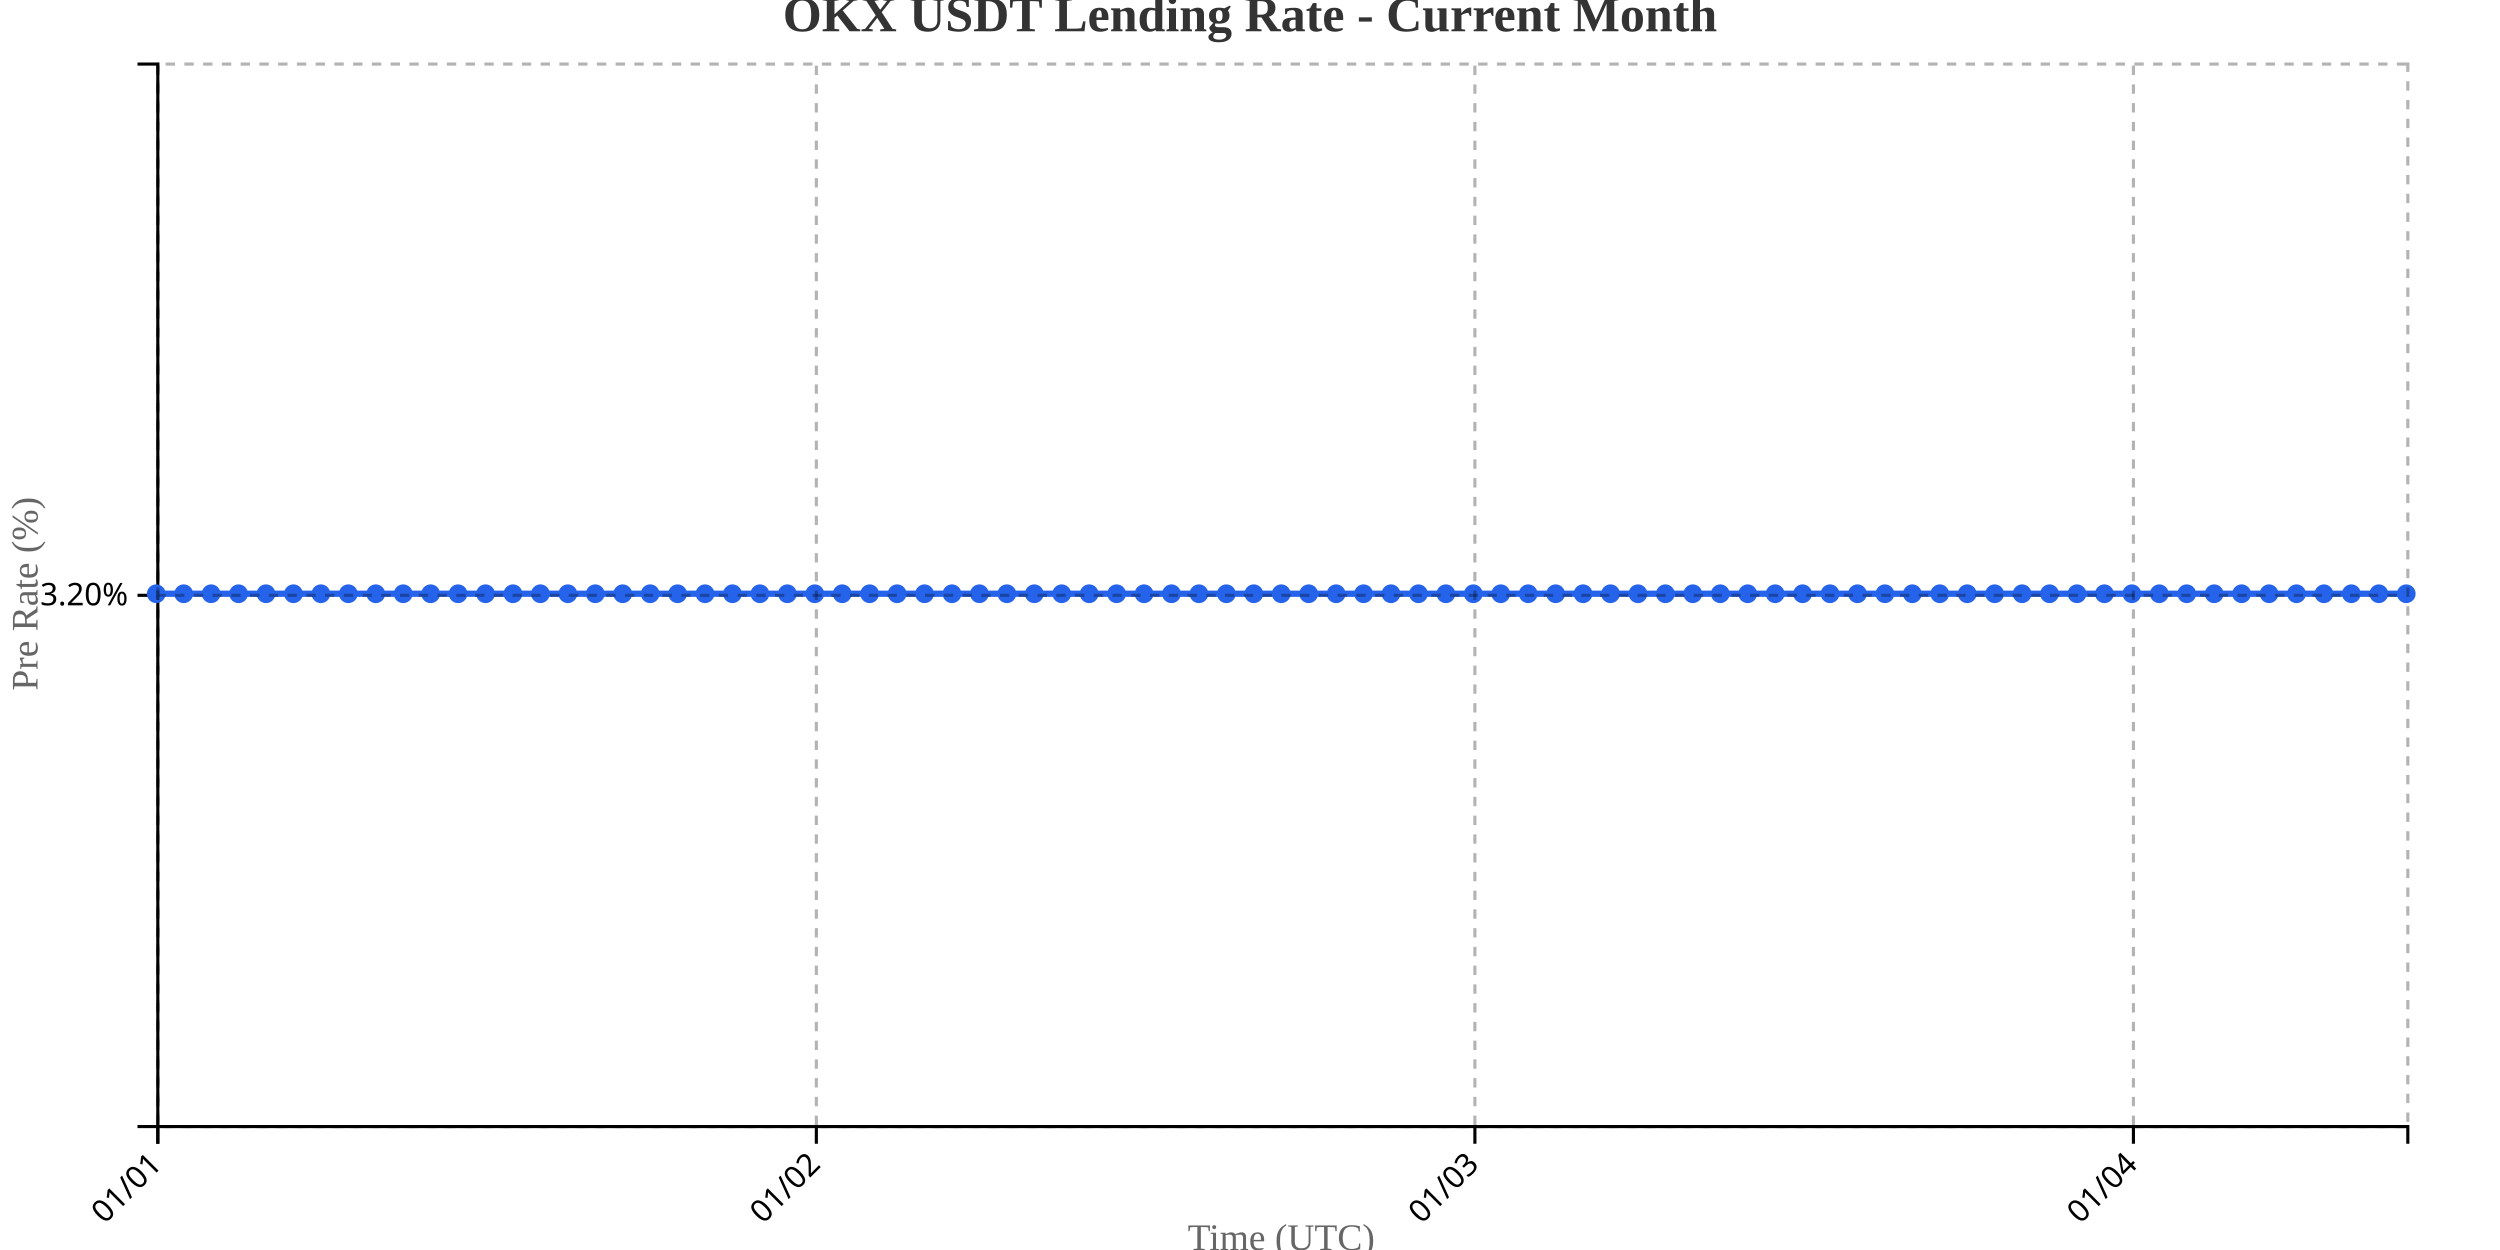
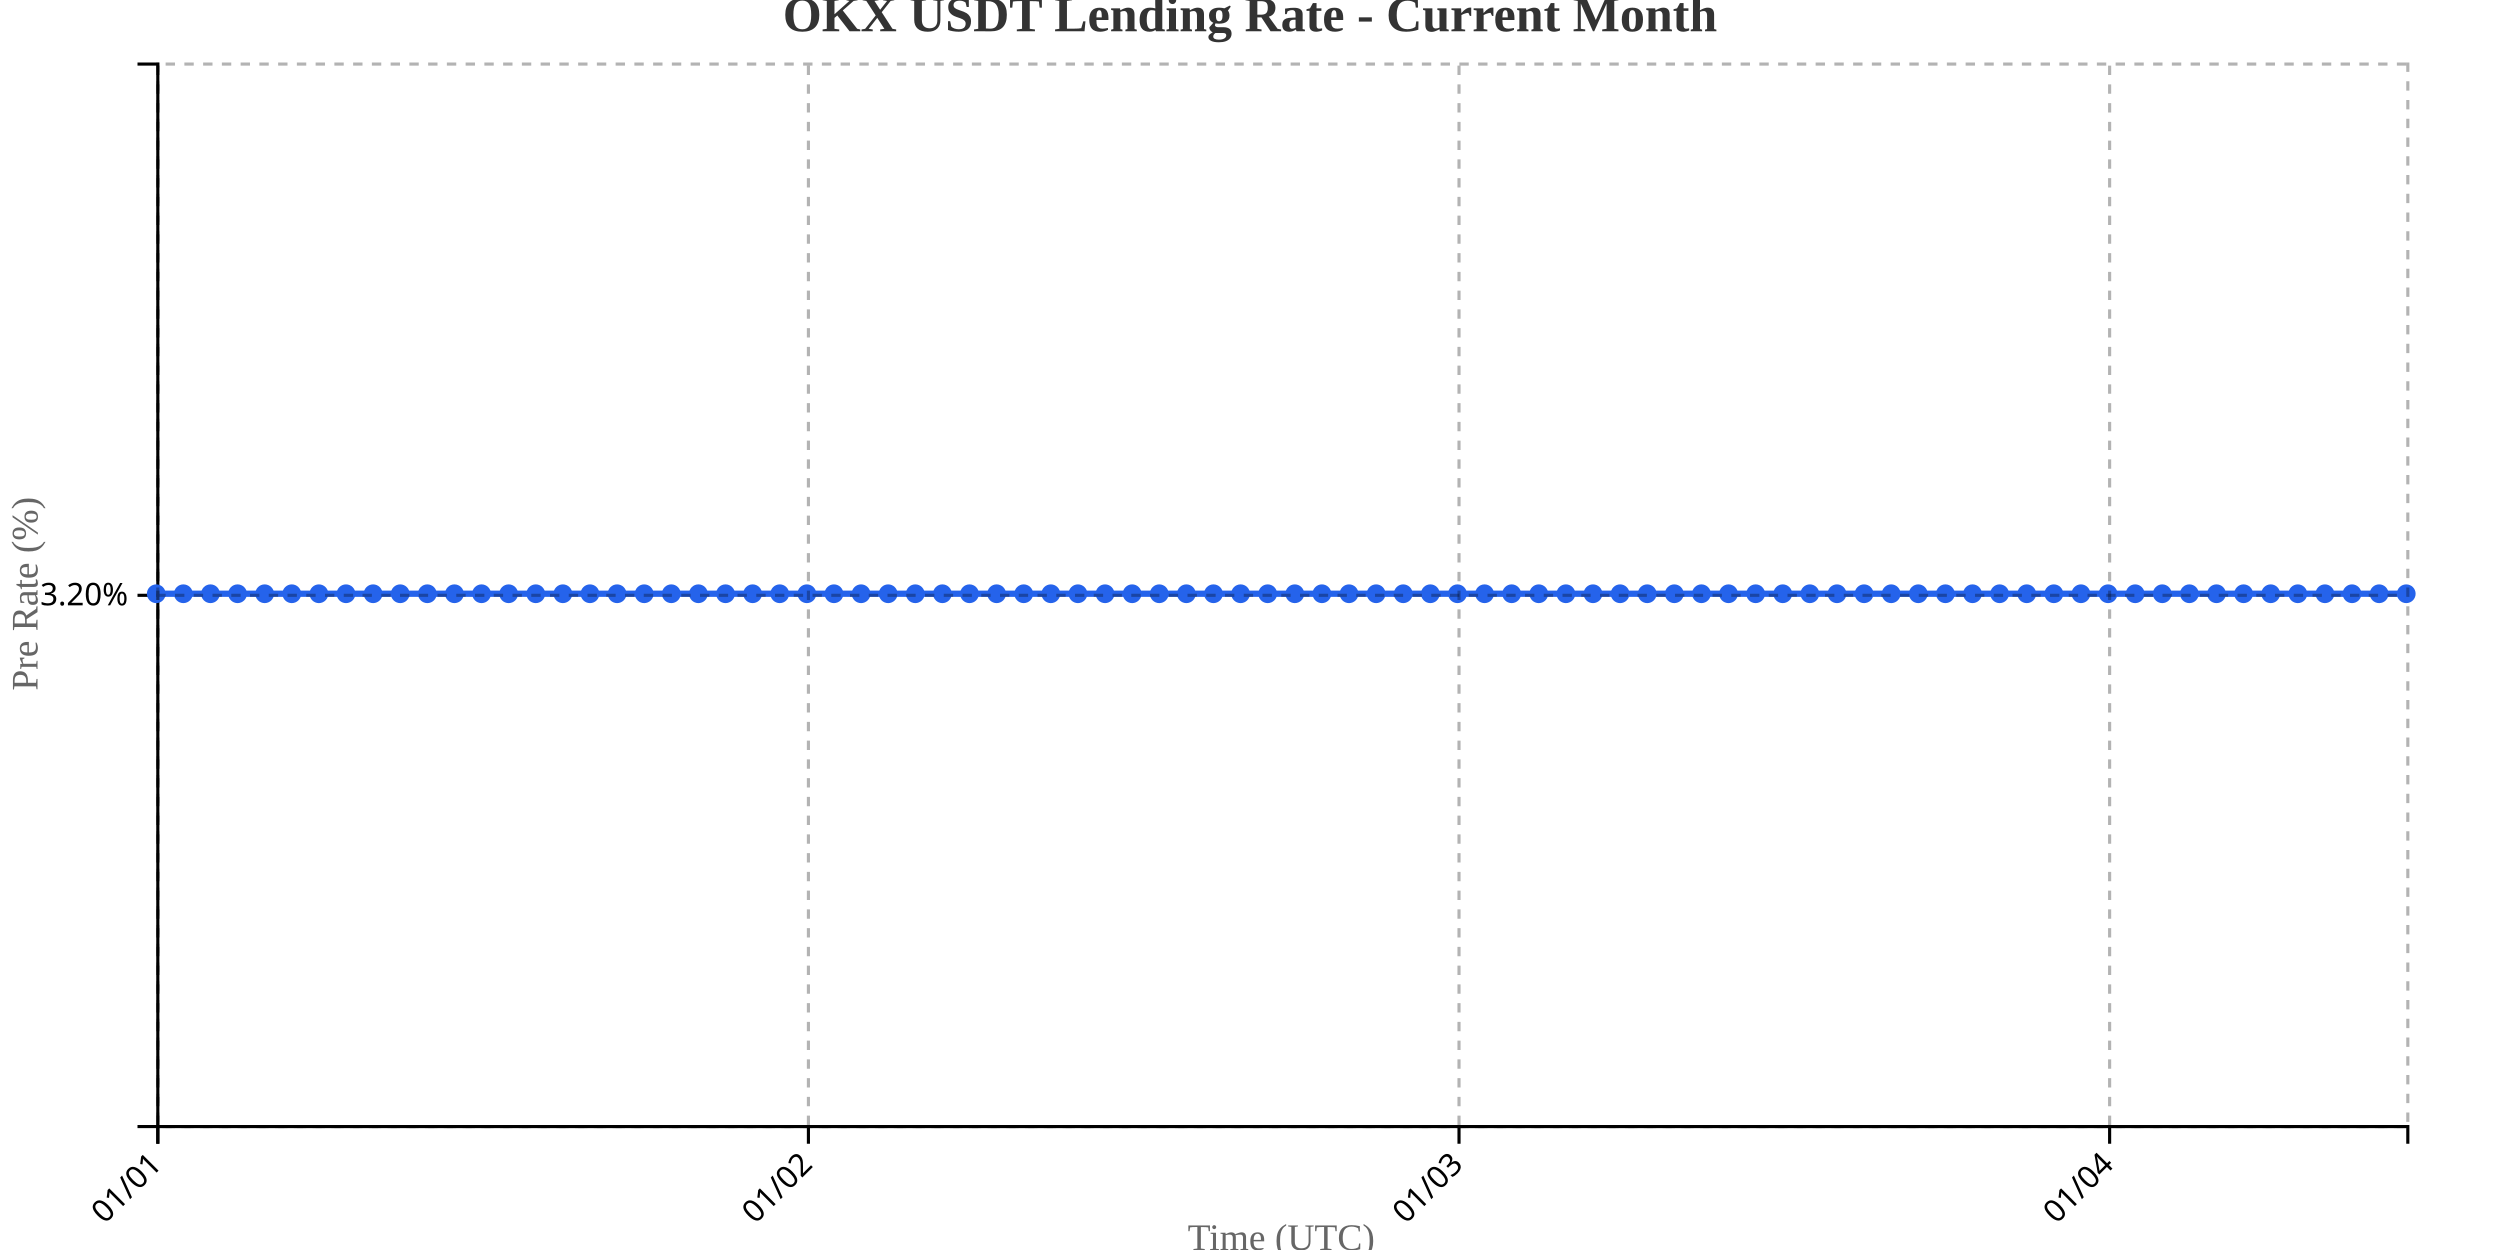
<svg xmlns="http://www.w3.org/2000/svg" width="800" height="400">
  <g transform="translate(50,20)">
    <g transform="translate(0,340)" fill="none" font-size="10" font-family="sans-serif" text-anchor="middle">
      <path class="domain" stroke="currentColor" d="M0.5,6V0.5H720.5V6" />
      <g class="tick" opacity="1" transform="translate(0.5,0)">
        <line stroke="currentColor" y2="6" />
        <text fill="currentColor" y="9" dy=".15em" style="text-anchor: end;" dx="-.8em" transform="rotate(-45)">01/01</text>
      </g>
-       <g class="tick" opacity="1" transform="translate(211.2317,0)">
+       <g class="tick" opacity="1" transform="translate(208.6928,0)">
        <line stroke="currentColor" y2="6" />
        <text fill="currentColor" y="9" dy=".15em" style="text-anchor: end;" dx="-.8em" transform="rotate(-45)">01/02</text>
      </g>
-       <g class="tick" opacity="1" transform="translate(421.9634,0)">
+       <g class="tick" opacity="1" transform="translate(416.8855,0)">
        <line stroke="currentColor" y2="6" />
        <text fill="currentColor" y="9" dy=".15em" style="text-anchor: end;" dx="-.8em" transform="rotate(-45)">01/03</text>
      </g>
-       <g class="tick" opacity="1" transform="translate(632.6951,0)">
+       <g class="tick" opacity="1" transform="translate(625.0783,0)">
        <line stroke="currentColor" y2="6" />
        <text fill="currentColor" y="9" dy=".15em" style="text-anchor: end;" dx="-.8em" transform="rotate(-45)">01/04</text>
      </g>
    </g>
    <g fill="none" font-size="10" font-family="sans-serif" text-anchor="end">
      <path class="domain" stroke="currentColor" d="M-6,340.5H0.5V0.5H-6" />
      <g class="tick" opacity="1" transform="translate(0,170.5)">
        <line stroke="currentColor" x2="-6" />
        <text fill="currentColor" x="-9" dy="0.32em">3.20%</text>
      </g>
    </g>
    <text transform="rotate(-90)" y="-50" x="-170" dy="1em" style="text-anchor: middle; font-size: 12px; fill: #666;">Pre Rate (%)</text>
    <text transform="translate(360, 380)" style="text-anchor: middle; font-size: 12px; fill: #666;">Time (UTC)</text>
-     <path fill="none" stroke="#2563eb" stroke-width="2" d="M0,170C2.927,170,5.854,170,8.78,170C11.707,170,14.634,170,17.561,170C20.488,170,23.415,170,26.341,170C29.268,170,32.195,170,35.122,170C38.049,170,40.976,170,43.902,170C46.829,170,49.756,170,52.683,170C55.61,170,58.537,170,61.463,170C64.39,170,67.317,170,70.244,170C73.171,170,76.098,170,79.024,170C81.951,170,84.878,170,87.805,170C90.732,170,93.659,170,96.585,170C99.512,170,102.439,170,105.366,170C108.293,170,111.22,170,114.146,170C117.073,170,120,170,122.927,170C125.854,170,128.78,170,131.707,170C134.634,170,137.561,170,140.488,170C143.415,170,146.341,170,149.268,170C152.195,170,155.122,170,158.049,170C160.976,170,163.902,170,166.829,170C169.756,170,172.683,170,175.61,170C178.537,170,181.463,170,184.39,170C187.317,170,190.244,170,193.171,170C196.098,170,199.024,170,201.951,170C204.878,170,207.805,170,210.732,170C213.659,170,216.585,170,219.512,170C222.439,170,225.366,170,228.293,170C231.22,170,234.146,170,237.073,170C240,170,242.927,170,245.854,170C248.78,170,251.707,170,254.634,170C257.561,170,260.488,170,263.415,170C266.341,170,269.268,170,272.195,170C275.122,170,278.049,170,280.976,170C283.902,170,286.829,170,289.756,170C292.683,170,295.61,170,298.537,170C301.463,170,304.39,170,307.317,170C310.244,170,313.171,170,316.098,170C319.024,170,321.951,170,324.878,170C327.805,170,330.732,170,333.659,170C336.585,170,339.512,170,342.439,170C345.366,170,348.293,170,351.22,170C354.146,170,357.073,170,360,170C362.927,170,365.854,170,368.78,170C371.707,170,374.634,170,377.561,170C380.488,170,383.415,170,386.341,170C389.268,170,392.195,170,395.122,170C398.049,170,400.976,170,403.902,170C406.829,170,409.756,170,412.683,170C415.61,170,418.537,170,421.463,170C424.39,170,427.317,170,430.244,170C433.171,170,436.098,170,439.024,170C441.951,170,444.878,170,447.805,170C450.732,170,453.659,170,456.585,170C459.512,170,462.439,170,465.366,170C468.293,170,471.22,170,474.146,170C477.073,170,480,170,482.927,170C485.854,170,488.78,170,491.707,170C494.634,170,497.561,170,500.488,170C503.415,170,506.341,170,509.268,170C512.195,170,515.122,170,518.049,170C520.976,170,523.902,170,526.829,170C529.756,170,532.683,170,535.61,170C538.537,170,541.463,170,544.39,170C547.317,170,550.244,170,553.171,170C556.098,170,559.024,170,561.951,170C564.878,170,567.805,170,570.732,170C573.659,170,576.585,170,579.512,170C582.439,170,585.366,170,588.293,170C591.22,170,594.146,170,597.073,170C600,170,602.927,170,605.854,170C608.78,170,611.707,170,614.634,170C617.561,170,620.488,170,623.415,170C626.341,170,629.268,170,632.195,170C635.122,170,638.049,170,640.976,170C643.902,170,646.829,170,649.756,170C652.683,170,655.61,170,658.537,170C661.463,170,664.39,170,667.317,170C670.244,170,673.171,170,676.098,170C679.024,170,681.951,170,684.878,170C687.805,170,690.732,170,693.659,170C696.585,170,699.512,170,702.439,170C705.366,170,708.293,170,711.22,170C714.146,170,717.073,170,720,170" />
+     <path fill="none" stroke="#2563eb" stroke-width="2" d="M0,170C2.892,170,5.783,170,8.675,170C11.566,170,14.458,170,17.349,170C20.241,170,23.133,170,26.024,170C28.916,170,31.807,170,34.699,170C37.59,170,40.482,170,43.373,170C46.265,170,49.157,170,52.048,170C54.94,170,57.831,170,60.723,170C63.614,170,66.506,170,69.398,170C72.289,170,75.181,170,78.072,170C80.964,170,83.855,170,86.747,170C89.639,170,92.53,170,95.422,170C98.313,170,101.205,170,104.096,170C106.988,170,109.88,170,112.771,170C115.663,170,118.554,170,121.446,170C124.337,170,127.229,170,130.12,170C133.012,170,135.904,170,138.795,170C141.687,170,144.578,170,147.47,170C150.361,170,153.253,170,156.145,170C159.036,170,161.928,170,164.819,170C167.711,170,170.602,170,173.494,170C176.386,170,179.277,170,182.169,170C185.06,170,187.952,170,190.843,170C193.735,170,196.627,170,199.518,170C202.41,170,205.301,170,208.193,170C211.084,170,213.976,170,216.867,170C219.759,170,222.651,170,225.542,170C228.434,170,231.325,170,234.217,170C237.108,170,240,170,242.892,170C245.783,170,248.675,170,251.566,170C254.458,170,257.349,170,260.241,170C263.133,170,266.024,170,268.916,170C271.807,170,274.699,170,277.59,170C280.482,170,283.373,170,286.265,170C289.157,170,292.048,170,294.94,170C297.831,170,300.723,170,303.614,170C306.506,170,309.398,170,312.289,170C315.181,170,318.072,170,320.964,170C323.855,170,326.747,170,329.639,170C332.53,170,335.422,170,338.313,170C341.205,170,344.096,170,346.988,170C349.88,170,352.771,170,355.663,170C358.554,170,361.446,170,364.337,170C367.229,170,370.12,170,373.012,170C375.904,170,378.795,170,381.687,170C384.578,170,387.47,170,390.361,170C393.253,170,396.145,170,399.036,170C401.928,170,404.819,170,407.711,170C410.602,170,413.494,170,416.386,170C419.277,170,422.169,170,425.06,170C427.952,170,430.843,170,433.735,170C436.627,170,439.518,170,442.41,170C445.301,170,448.193,170,451.084,170C453.976,170,456.867,170,459.759,170C462.651,170,465.542,170,468.434,170C471.325,170,474.217,170,477.108,170C480,170,482.892,170,485.783,170C488.675,170,491.566,170,494.458,170C497.349,170,500.241,170,503.133,170C506.024,170,508.916,170,511.807,170C514.699,170,517.59,170,520.482,170C523.373,170,526.265,170,529.157,170C532.048,170,534.94,170,537.831,170C540.723,170,543.614,170,546.506,170C549.398,170,552.289,170,555.181,170C558.072,170,560.964,170,563.855,170C566.747,170,569.639,170,572.53,170C575.422,170,578.313,170,581.205,170C584.096,170,586.988,170,589.88,170C592.771,170,595.663,170,598.554,170C601.446,170,604.337,170,607.229,170C610.12,170,613.012,170,615.904,170C618.795,170,621.687,170,624.578,170C627.47,170,630.361,170,633.253,170C636.145,170,639.036,170,641.928,170C644.819,170,647.711,170,650.602,170C653.494,170,656.386,170,659.277,170C662.169,170,665.06,170,667.952,170C670.843,170,673.735,170,676.627,170C679.518,170,682.41,170,685.301,170C688.193,170,691.084,170,693.976,170C696.867,170,699.759,170,702.651,170C705.542,170,708.434,170,711.325,170C714.217,170,717.108,170,720,170" />
    <circle class="dot" cx="0" cy="170" r="3" fill="#2563eb" />
-     <circle class="dot" cx="8.78" cy="170" r="3" fill="#2563eb" />
-     <circle class="dot" cx="17.561" cy="170" r="3" fill="#2563eb" />
-     <circle class="dot" cx="26.341" cy="170" r="3" fill="#2563eb" />
-     <circle class="dot" cx="35.122" cy="170" r="3" fill="#2563eb" />
-     <circle class="dot" cx="43.902" cy="170" r="3" fill="#2563eb" />
-     <circle class="dot" cx="52.683" cy="170" r="3" fill="#2563eb" />
-     <circle class="dot" cx="61.463" cy="170" r="3" fill="#2563eb" />
-     <circle class="dot" cx="70.244" cy="170" r="3" fill="#2563eb" />
-     <circle class="dot" cx="79.024" cy="170" r="3" fill="#2563eb" />
-     <circle class="dot" cx="87.805" cy="170" r="3" fill="#2563eb" />
-     <circle class="dot" cx="96.585" cy="170" r="3" fill="#2563eb" />
-     <circle class="dot" cx="105.366" cy="170" r="3" fill="#2563eb" />
-     <circle class="dot" cx="114.146" cy="170" r="3" fill="#2563eb" />
-     <circle class="dot" cx="122.927" cy="170" r="3" fill="#2563eb" />
-     <circle class="dot" cx="131.707" cy="170" r="3" fill="#2563eb" />
-     <circle class="dot" cx="140.488" cy="170" r="3" fill="#2563eb" />
-     <circle class="dot" cx="149.268" cy="170" r="3" fill="#2563eb" />
-     <circle class="dot" cx="158.049" cy="170" r="3" fill="#2563eb" />
-     <circle class="dot" cx="166.829" cy="170" r="3" fill="#2563eb" />
-     <circle class="dot" cx="175.61" cy="170" r="3" fill="#2563eb" />
-     <circle class="dot" cx="184.39" cy="170" r="3" fill="#2563eb" />
-     <circle class="dot" cx="193.171" cy="170" r="3" fill="#2563eb" />
-     <circle class="dot" cx="201.951" cy="170" r="3" fill="#2563eb" />
-     <circle class="dot" cx="210.732" cy="170" r="3" fill="#2563eb" />
-     <circle class="dot" cx="219.512" cy="170" r="3" fill="#2563eb" />
-     <circle class="dot" cx="228.293" cy="170" r="3" fill="#2563eb" />
-     <circle class="dot" cx="237.073" cy="170" r="3" fill="#2563eb" />
-     <circle class="dot" cx="245.854" cy="170" r="3" fill="#2563eb" />
-     <circle class="dot" cx="254.634" cy="170" r="3" fill="#2563eb" />
-     <circle class="dot" cx="263.415" cy="170" r="3" fill="#2563eb" />
-     <circle class="dot" cx="272.195" cy="170" r="3" fill="#2563eb" />
-     <circle class="dot" cx="280.976" cy="170" r="3" fill="#2563eb" />
-     <circle class="dot" cx="289.756" cy="170" r="3" fill="#2563eb" />
-     <circle class="dot" cx="298.537" cy="170" r="3" fill="#2563eb" />
-     <circle class="dot" cx="307.317" cy="170" r="3" fill="#2563eb" />
-     <circle class="dot" cx="316.098" cy="170" r="3" fill="#2563eb" />
-     <circle class="dot" cx="324.878" cy="170" r="3" fill="#2563eb" />
-     <circle class="dot" cx="333.659" cy="170" r="3" fill="#2563eb" />
-     <circle class="dot" cx="342.439" cy="170" r="3" fill="#2563eb" />
-     <circle class="dot" cx="351.22" cy="170" r="3" fill="#2563eb" />
-     <circle class="dot" cx="360" cy="170" r="3" fill="#2563eb" />
-     <circle class="dot" cx="368.78" cy="170" r="3" fill="#2563eb" />
-     <circle class="dot" cx="377.561" cy="170" r="3" fill="#2563eb" />
-     <circle class="dot" cx="386.341" cy="170" r="3" fill="#2563eb" />
-     <circle class="dot" cx="395.122" cy="170" r="3" fill="#2563eb" />
-     <circle class="dot" cx="403.902" cy="170" r="3" fill="#2563eb" />
-     <circle class="dot" cx="412.683" cy="170" r="3" fill="#2563eb" />
-     <circle class="dot" cx="421.463" cy="170" r="3" fill="#2563eb" />
-     <circle class="dot" cx="430.244" cy="170" r="3" fill="#2563eb" />
-     <circle class="dot" cx="439.024" cy="170" r="3" fill="#2563eb" />
-     <circle class="dot" cx="447.805" cy="170" r="3" fill="#2563eb" />
-     <circle class="dot" cx="456.585" cy="170" r="3" fill="#2563eb" />
-     <circle class="dot" cx="465.366" cy="170" r="3" fill="#2563eb" />
-     <circle class="dot" cx="474.146" cy="170" r="3" fill="#2563eb" />
-     <circle class="dot" cx="482.927" cy="170" r="3" fill="#2563eb" />
-     <circle class="dot" cx="491.707" cy="170" r="3" fill="#2563eb" />
-     <circle class="dot" cx="500.488" cy="170" r="3" fill="#2563eb" />
-     <circle class="dot" cx="509.268" cy="170" r="3" fill="#2563eb" />
-     <circle class="dot" cx="518.049" cy="170" r="3" fill="#2563eb" />
-     <circle class="dot" cx="526.829" cy="170" r="3" fill="#2563eb" />
-     <circle class="dot" cx="535.61" cy="170" r="3" fill="#2563eb" />
-     <circle class="dot" cx="544.39" cy="170" r="3" fill="#2563eb" />
-     <circle class="dot" cx="553.171" cy="170" r="3" fill="#2563eb" />
-     <circle class="dot" cx="561.951" cy="170" r="3" fill="#2563eb" />
-     <circle class="dot" cx="570.732" cy="170" r="3" fill="#2563eb" />
-     <circle class="dot" cx="579.512" cy="170" r="3" fill="#2563eb" />
-     <circle class="dot" cx="588.293" cy="170" r="3" fill="#2563eb" />
-     <circle class="dot" cx="597.073" cy="170" r="3" fill="#2563eb" />
-     <circle class="dot" cx="605.854" cy="170" r="3" fill="#2563eb" />
-     <circle class="dot" cx="614.634" cy="170" r="3" fill="#2563eb" />
-     <circle class="dot" cx="623.415" cy="170" r="3" fill="#2563eb" />
-     <circle class="dot" cx="632.195" cy="170" r="3" fill="#2563eb" />
-     <circle class="dot" cx="640.976" cy="170" r="3" fill="#2563eb" />
-     <circle class="dot" cx="649.756" cy="170" r="3" fill="#2563eb" />
-     <circle class="dot" cx="658.537" cy="170" r="3" fill="#2563eb" />
-     <circle class="dot" cx="667.317" cy="170" r="3" fill="#2563eb" />
-     <circle class="dot" cx="676.098" cy="170" r="3" fill="#2563eb" />
-     <circle class="dot" cx="684.878" cy="170" r="3" fill="#2563eb" />
-     <circle class="dot" cx="693.659" cy="170" r="3" fill="#2563eb" />
-     <circle class="dot" cx="702.439" cy="170" r="3" fill="#2563eb" />
-     <circle class="dot" cx="711.22" cy="170" r="3" fill="#2563eb" />
+     <circle class="dot" cx="8.675" cy="170" r="3" fill="#2563eb" />
+     <circle class="dot" cx="17.349" cy="170" r="3" fill="#2563eb" />
+     <circle class="dot" cx="26.024" cy="170" r="3" fill="#2563eb" />
+     <circle class="dot" cx="34.699" cy="170" r="3" fill="#2563eb" />
+     <circle class="dot" cx="43.373" cy="170" r="3" fill="#2563eb" />
+     <circle class="dot" cx="52.048" cy="170" r="3" fill="#2563eb" />
+     <circle class="dot" cx="60.723" cy="170" r="3" fill="#2563eb" />
+     <circle class="dot" cx="69.398" cy="170" r="3" fill="#2563eb" />
+     <circle class="dot" cx="78.072" cy="170" r="3" fill="#2563eb" />
+     <circle class="dot" cx="86.747" cy="170" r="3" fill="#2563eb" />
+     <circle class="dot" cx="95.422" cy="170" r="3" fill="#2563eb" />
+     <circle class="dot" cx="104.096" cy="170" r="3" fill="#2563eb" />
+     <circle class="dot" cx="112.771" cy="170" r="3" fill="#2563eb" />
+     <circle class="dot" cx="121.446" cy="170" r="3" fill="#2563eb" />
+     <circle class="dot" cx="130.12" cy="170" r="3" fill="#2563eb" />
+     <circle class="dot" cx="138.795" cy="170" r="3" fill="#2563eb" />
+     <circle class="dot" cx="147.47" cy="170" r="3" fill="#2563eb" />
+     <circle class="dot" cx="156.145" cy="170" r="3" fill="#2563eb" />
+     <circle class="dot" cx="164.819" cy="170" r="3" fill="#2563eb" />
+     <circle class="dot" cx="173.494" cy="170" r="3" fill="#2563eb" />
+     <circle class="dot" cx="182.169" cy="170" r="3" fill="#2563eb" />
+     <circle class="dot" cx="190.843" cy="170" r="3" fill="#2563eb" />
+     <circle class="dot" cx="199.518" cy="170" r="3" fill="#2563eb" />
+     <circle class="dot" cx="208.193" cy="170" r="3" fill="#2563eb" />
+     <circle class="dot" cx="216.867" cy="170" r="3" fill="#2563eb" />
+     <circle class="dot" cx="225.542" cy="170" r="3" fill="#2563eb" />
+     <circle class="dot" cx="234.217" cy="170" r="3" fill="#2563eb" />
+     <circle class="dot" cx="242.892" cy="170" r="3" fill="#2563eb" />
+     <circle class="dot" cx="251.566" cy="170" r="3" fill="#2563eb" />
+     <circle class="dot" cx="260.241" cy="170" r="3" fill="#2563eb" />
+     <circle class="dot" cx="268.916" cy="170" r="3" fill="#2563eb" />
+     <circle class="dot" cx="277.59" cy="170" r="3" fill="#2563eb" />
+     <circle class="dot" cx="286.265" cy="170" r="3" fill="#2563eb" />
+     <circle class="dot" cx="294.94" cy="170" r="3" fill="#2563eb" />
+     <circle class="dot" cx="303.614" cy="170" r="3" fill="#2563eb" />
+     <circle class="dot" cx="312.289" cy="170" r="3" fill="#2563eb" />
+     <circle class="dot" cx="320.964" cy="170" r="3" fill="#2563eb" />
+     <circle class="dot" cx="329.639" cy="170" r="3" fill="#2563eb" />
+     <circle class="dot" cx="338.313" cy="170" r="3" fill="#2563eb" />
+     <circle class="dot" cx="346.988" cy="170" r="3" fill="#2563eb" />
+     <circle class="dot" cx="355.663" cy="170" r="3" fill="#2563eb" />
+     <circle class="dot" cx="364.337" cy="170" r="3" fill="#2563eb" />
+     <circle class="dot" cx="373.012" cy="170" r="3" fill="#2563eb" />
+     <circle class="dot" cx="381.687" cy="170" r="3" fill="#2563eb" />
+     <circle class="dot" cx="390.361" cy="170" r="3" fill="#2563eb" />
+     <circle class="dot" cx="399.036" cy="170" r="3" fill="#2563eb" />
+     <circle class="dot" cx="407.711" cy="170" r="3" fill="#2563eb" />
+     <circle class="dot" cx="416.386" cy="170" r="3" fill="#2563eb" />
+     <circle class="dot" cx="425.06" cy="170" r="3" fill="#2563eb" />
+     <circle class="dot" cx="433.735" cy="170" r="3" fill="#2563eb" />
+     <circle class="dot" cx="442.41" cy="170" r="3" fill="#2563eb" />
+     <circle class="dot" cx="451.084" cy="170" r="3" fill="#2563eb" />
+     <circle class="dot" cx="459.759" cy="170" r="3" fill="#2563eb" />
+     <circle class="dot" cx="468.434" cy="170" r="3" fill="#2563eb" />
+     <circle class="dot" cx="477.108" cy="170" r="3" fill="#2563eb" />
+     <circle class="dot" cx="485.783" cy="170" r="3" fill="#2563eb" />
+     <circle class="dot" cx="494.458" cy="170" r="3" fill="#2563eb" />
+     <circle class="dot" cx="503.133" cy="170" r="3" fill="#2563eb" />
+     <circle class="dot" cx="511.807" cy="170" r="3" fill="#2563eb" />
+     <circle class="dot" cx="520.482" cy="170" r="3" fill="#2563eb" />
+     <circle class="dot" cx="529.157" cy="170" r="3" fill="#2563eb" />
+     <circle class="dot" cx="537.831" cy="170" r="3" fill="#2563eb" />
+     <circle class="dot" cx="546.506" cy="170" r="3" fill="#2563eb" />
+     <circle class="dot" cx="555.181" cy="170" r="3" fill="#2563eb" />
+     <circle class="dot" cx="563.855" cy="170" r="3" fill="#2563eb" />
+     <circle class="dot" cx="572.53" cy="170" r="3" fill="#2563eb" />
+     <circle class="dot" cx="581.205" cy="170" r="3" fill="#2563eb" />
+     <circle class="dot" cx="589.88" cy="170" r="3" fill="#2563eb" />
+     <circle class="dot" cx="598.554" cy="170" r="3" fill="#2563eb" />
+     <circle class="dot" cx="607.229" cy="170" r="3" fill="#2563eb" />
+     <circle class="dot" cx="615.904" cy="170" r="3" fill="#2563eb" />
+     <circle class="dot" cx="624.578" cy="170" r="3" fill="#2563eb" />
+     <circle class="dot" cx="633.253" cy="170" r="3" fill="#2563eb" />
+     <circle class="dot" cx="641.928" cy="170" r="3" fill="#2563eb" />
+     <circle class="dot" cx="650.602" cy="170" r="3" fill="#2563eb" />
+     <circle class="dot" cx="659.277" cy="170" r="3" fill="#2563eb" />
+     <circle class="dot" cx="667.952" cy="170" r="3" fill="#2563eb" />
+     <circle class="dot" cx="676.627" cy="170" r="3" fill="#2563eb" />
+     <circle class="dot" cx="685.301" cy="170" r="3" fill="#2563eb" />
+     <circle class="dot" cx="693.976" cy="170" r="3" fill="#2563eb" />
+     <circle class="dot" cx="702.651" cy="170" r="3" fill="#2563eb" />
+     <circle class="dot" cx="711.325" cy="170" r="3" fill="#2563eb" />
    <circle class="dot" cx="720" cy="170" r="3" fill="#2563eb" />
    <g class="grid" transform="translate(0,340)" fill="none" font-size="10" font-family="sans-serif" text-anchor="middle" style="stroke-dasharray: 3,3; opacity: 0.3;">
      <path class="domain" stroke="currentColor" d="M0.5,-340V0.5H720.5V-340" />
      <g class="tick" opacity="1" transform="translate(0.5,0)">
        <line stroke="currentColor" y2="-340" />
        <text fill="currentColor" y="3" dy="0.71em" />
      </g>
-       <g class="tick" opacity="1" transform="translate(211.2317,0)">
+       <g class="tick" opacity="1" transform="translate(208.6928,0)">
        <line stroke="currentColor" y2="-340" />
        <text fill="currentColor" y="3" dy="0.71em" />
      </g>
-       <g class="tick" opacity="1" transform="translate(421.9634,0)">
+       <g class="tick" opacity="1" transform="translate(416.8855,0)">
        <line stroke="currentColor" y2="-340" />
        <text fill="currentColor" y="3" dy="0.71em" />
      </g>
-       <g class="tick" opacity="1" transform="translate(632.6951,0)">
+       <g class="tick" opacity="1" transform="translate(625.0783,0)">
        <line stroke="currentColor" y2="-340" />
        <text fill="currentColor" y="3" dy="0.71em" />
      </g>
    </g>
    <g class="grid" fill="none" font-size="10" font-family="sans-serif" text-anchor="end" style="stroke-dasharray: 3,3; opacity: 0.3;">
      <path class="domain" stroke="currentColor" d="M720,340.5H0.5V0.5H720" />
      <g class="tick" opacity="1" transform="translate(0,170.5)">
        <line stroke="currentColor" x2="720" />
        <text fill="currentColor" x="-3" dy="0.32em" />
      </g>
    </g>
  </g>
  <text x="400" y="10" text-anchor="middle" style="font-size: 16px; font-weight: bold; fill: #333;">OKX USDT Lending Rate - Current Month</text>
</svg>
